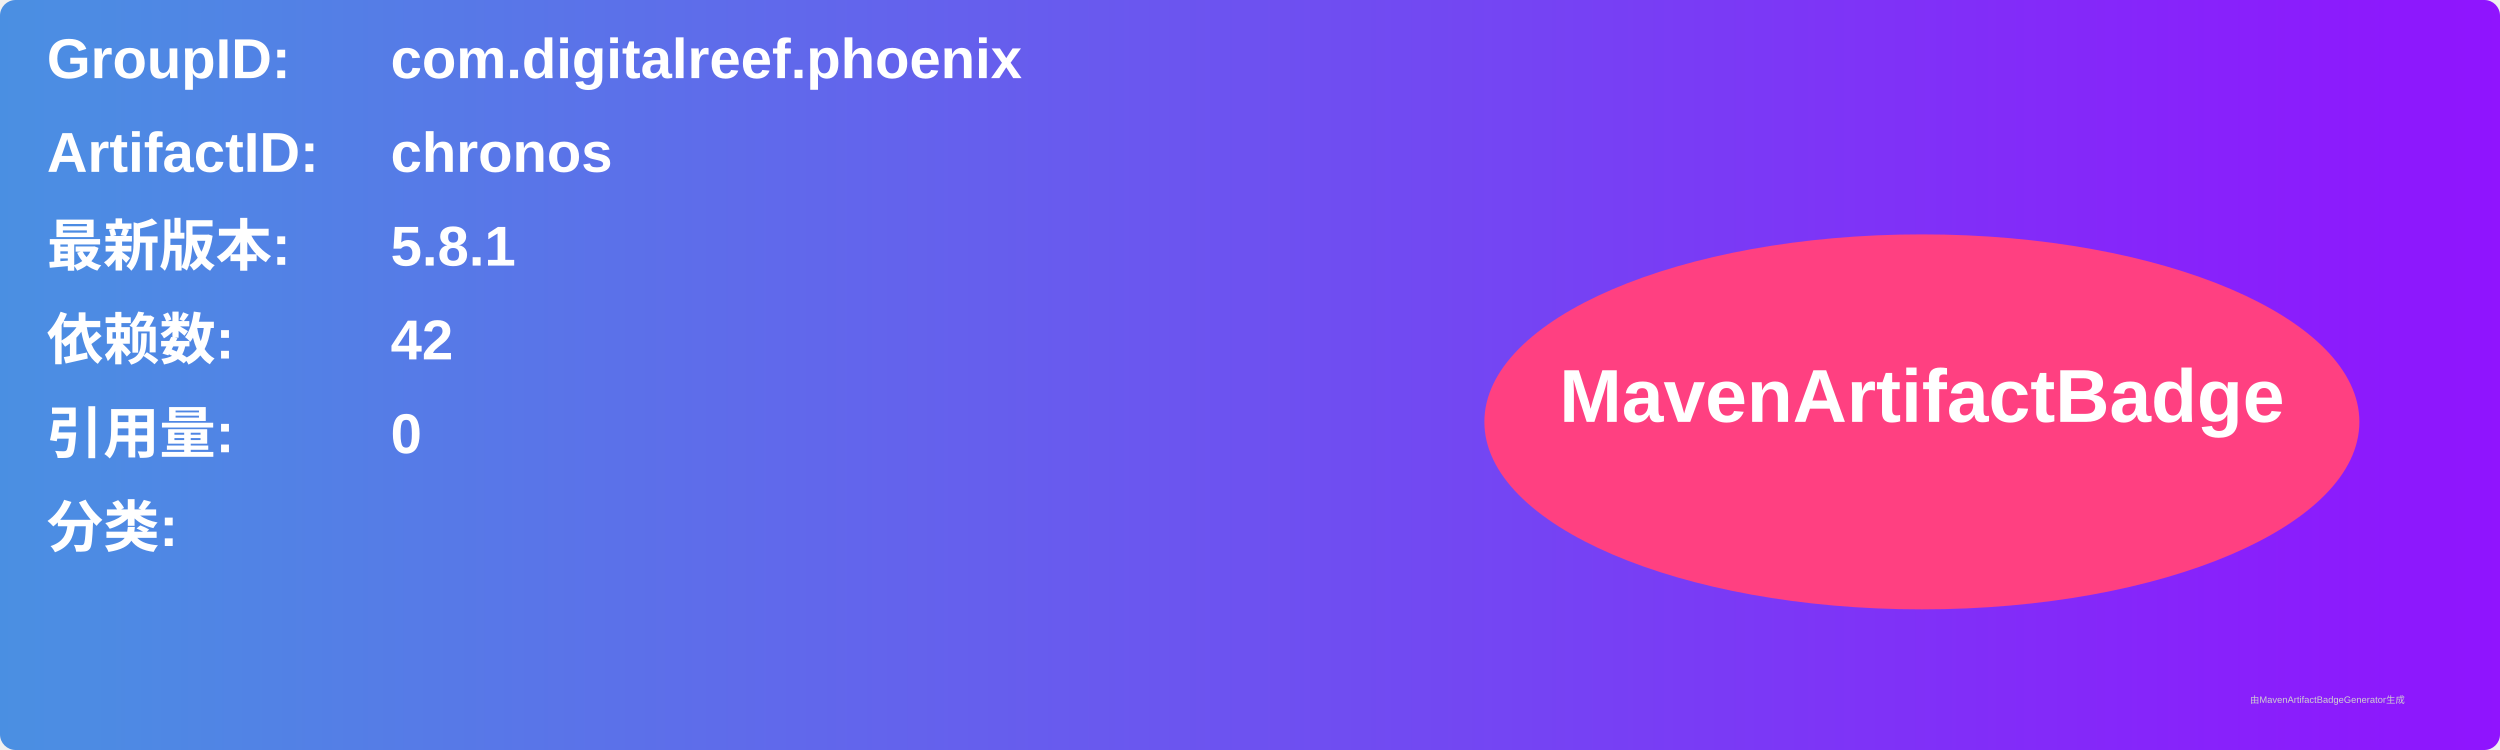
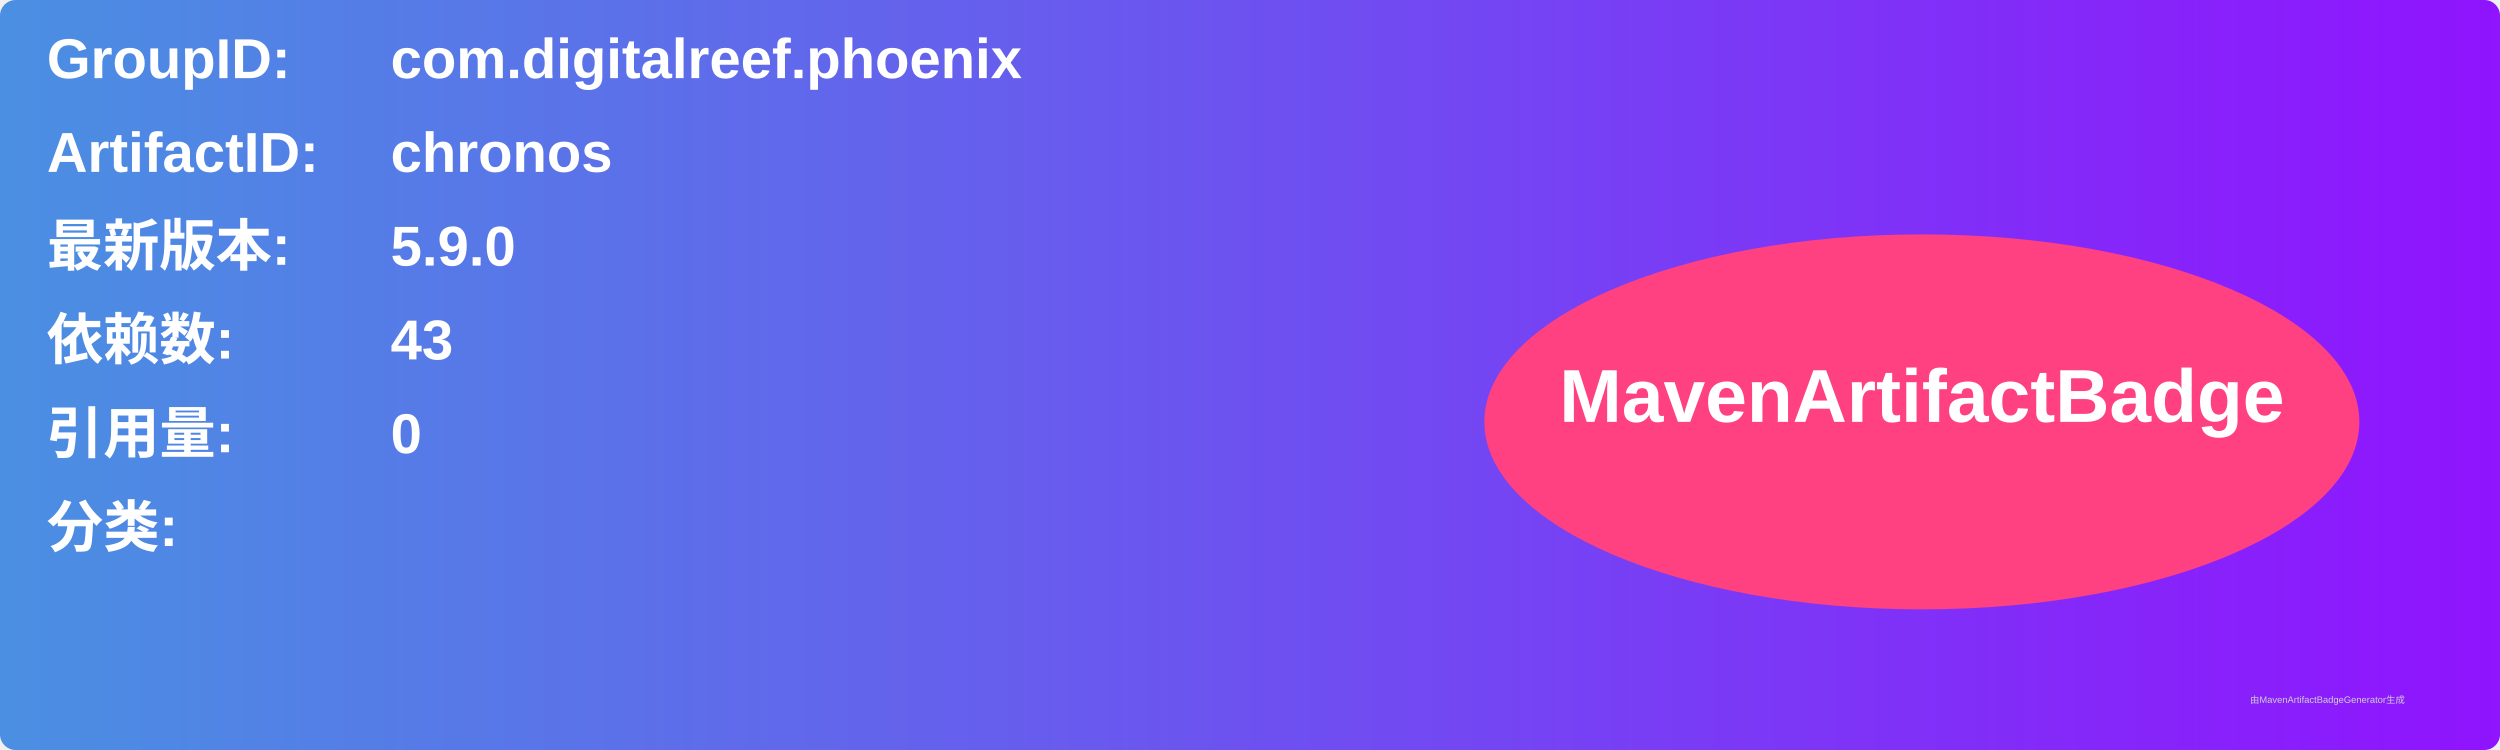
<svg xmlns="http://www.w3.org/2000/svg" width="800" height="240" viewBox="0 0 800 240">
  <linearGradient id="grad" x1="0%" y1="0%" x2="100%" y2="0%">
    <stop offset="0%" stop-color="#4a90e2" />
    <stop offset="100%" stop-color="#9013fe" />
  </linearGradient>
  <rect width="100%" height="100%" rx="5" ry="5" fill="url(#grad)" />
  <g transform="translate(15, 15)">
    <text x="0" y="10" font-family="Arial" font-size="18" fill="white" font-weight="bold" width="260">GroupID:</text>
    <text x="110" y="10" font-family="Arial" font-size="18" fill="white" font-weight="bold" width="460">com.digitalreef.phoenix</text>
    <text x="0" y="40" font-family="Arial" font-size="18" fill="white" font-weight="bold" width="260">ArtifactID:</text>
    <text x="110" y="40" font-family="Arial" font-size="18" fill="white" font-weight="bold" width="460">chronos</text>
    <text x="0" y="70" font-family="Arial" font-size="18" fill="white" font-weight="bold">最新版本:</text>
    <text x="110" y="70" font-family="Arial" font-size="18" fill="white" font-weight="bold">
-       <tspan font-weight="bold">5.8.1</tspan>
+       <tspan font-weight="bold">5.9.0</tspan>
    </text>
    <text x="0" y="100" font-family="Arial" font-size="18" fill="white" font-weight="bold">依赖数: </text>
    <text x="110" y="100" font-family="Arial" font-size="18" fill="white">
-       <tspan font-weight="bold">42</tspan>
+       <tspan font-weight="bold">43</tspan>
    </text>
    <text x="0" y="130" font-family="Arial" font-size="18" fill="white" font-weight="bold">引用量: </text>
    <text x="110" y="130" font-family="Arial" font-size="18" fill="white">
      <tspan font-weight="bold">0</tspan>
    </text>
    <text x="0" y="160" font-family="Arial" font-size="18" fill="white" font-weight="bold">分类:</text>
    <text x="10" y="190" font-family="Arial" font-size="10" fill="white">
      <tspan font-weight="bold" />
    </text>
    <ellipse cx="600" cy="120" rx="140" ry="60" fill="#ff4081" />
    <text x="600" y="120" text-anchor="middle" font-family="Arial" font-size="24" fill="white" font-weight="bold">MavenArtifactBadge</text>
  </g>
  <text x="720" y="225" font-family="Arial" font-size="3" fill="#d0d0d0">由MavenArtifactBadgeGenerator生成</text>
</svg>
